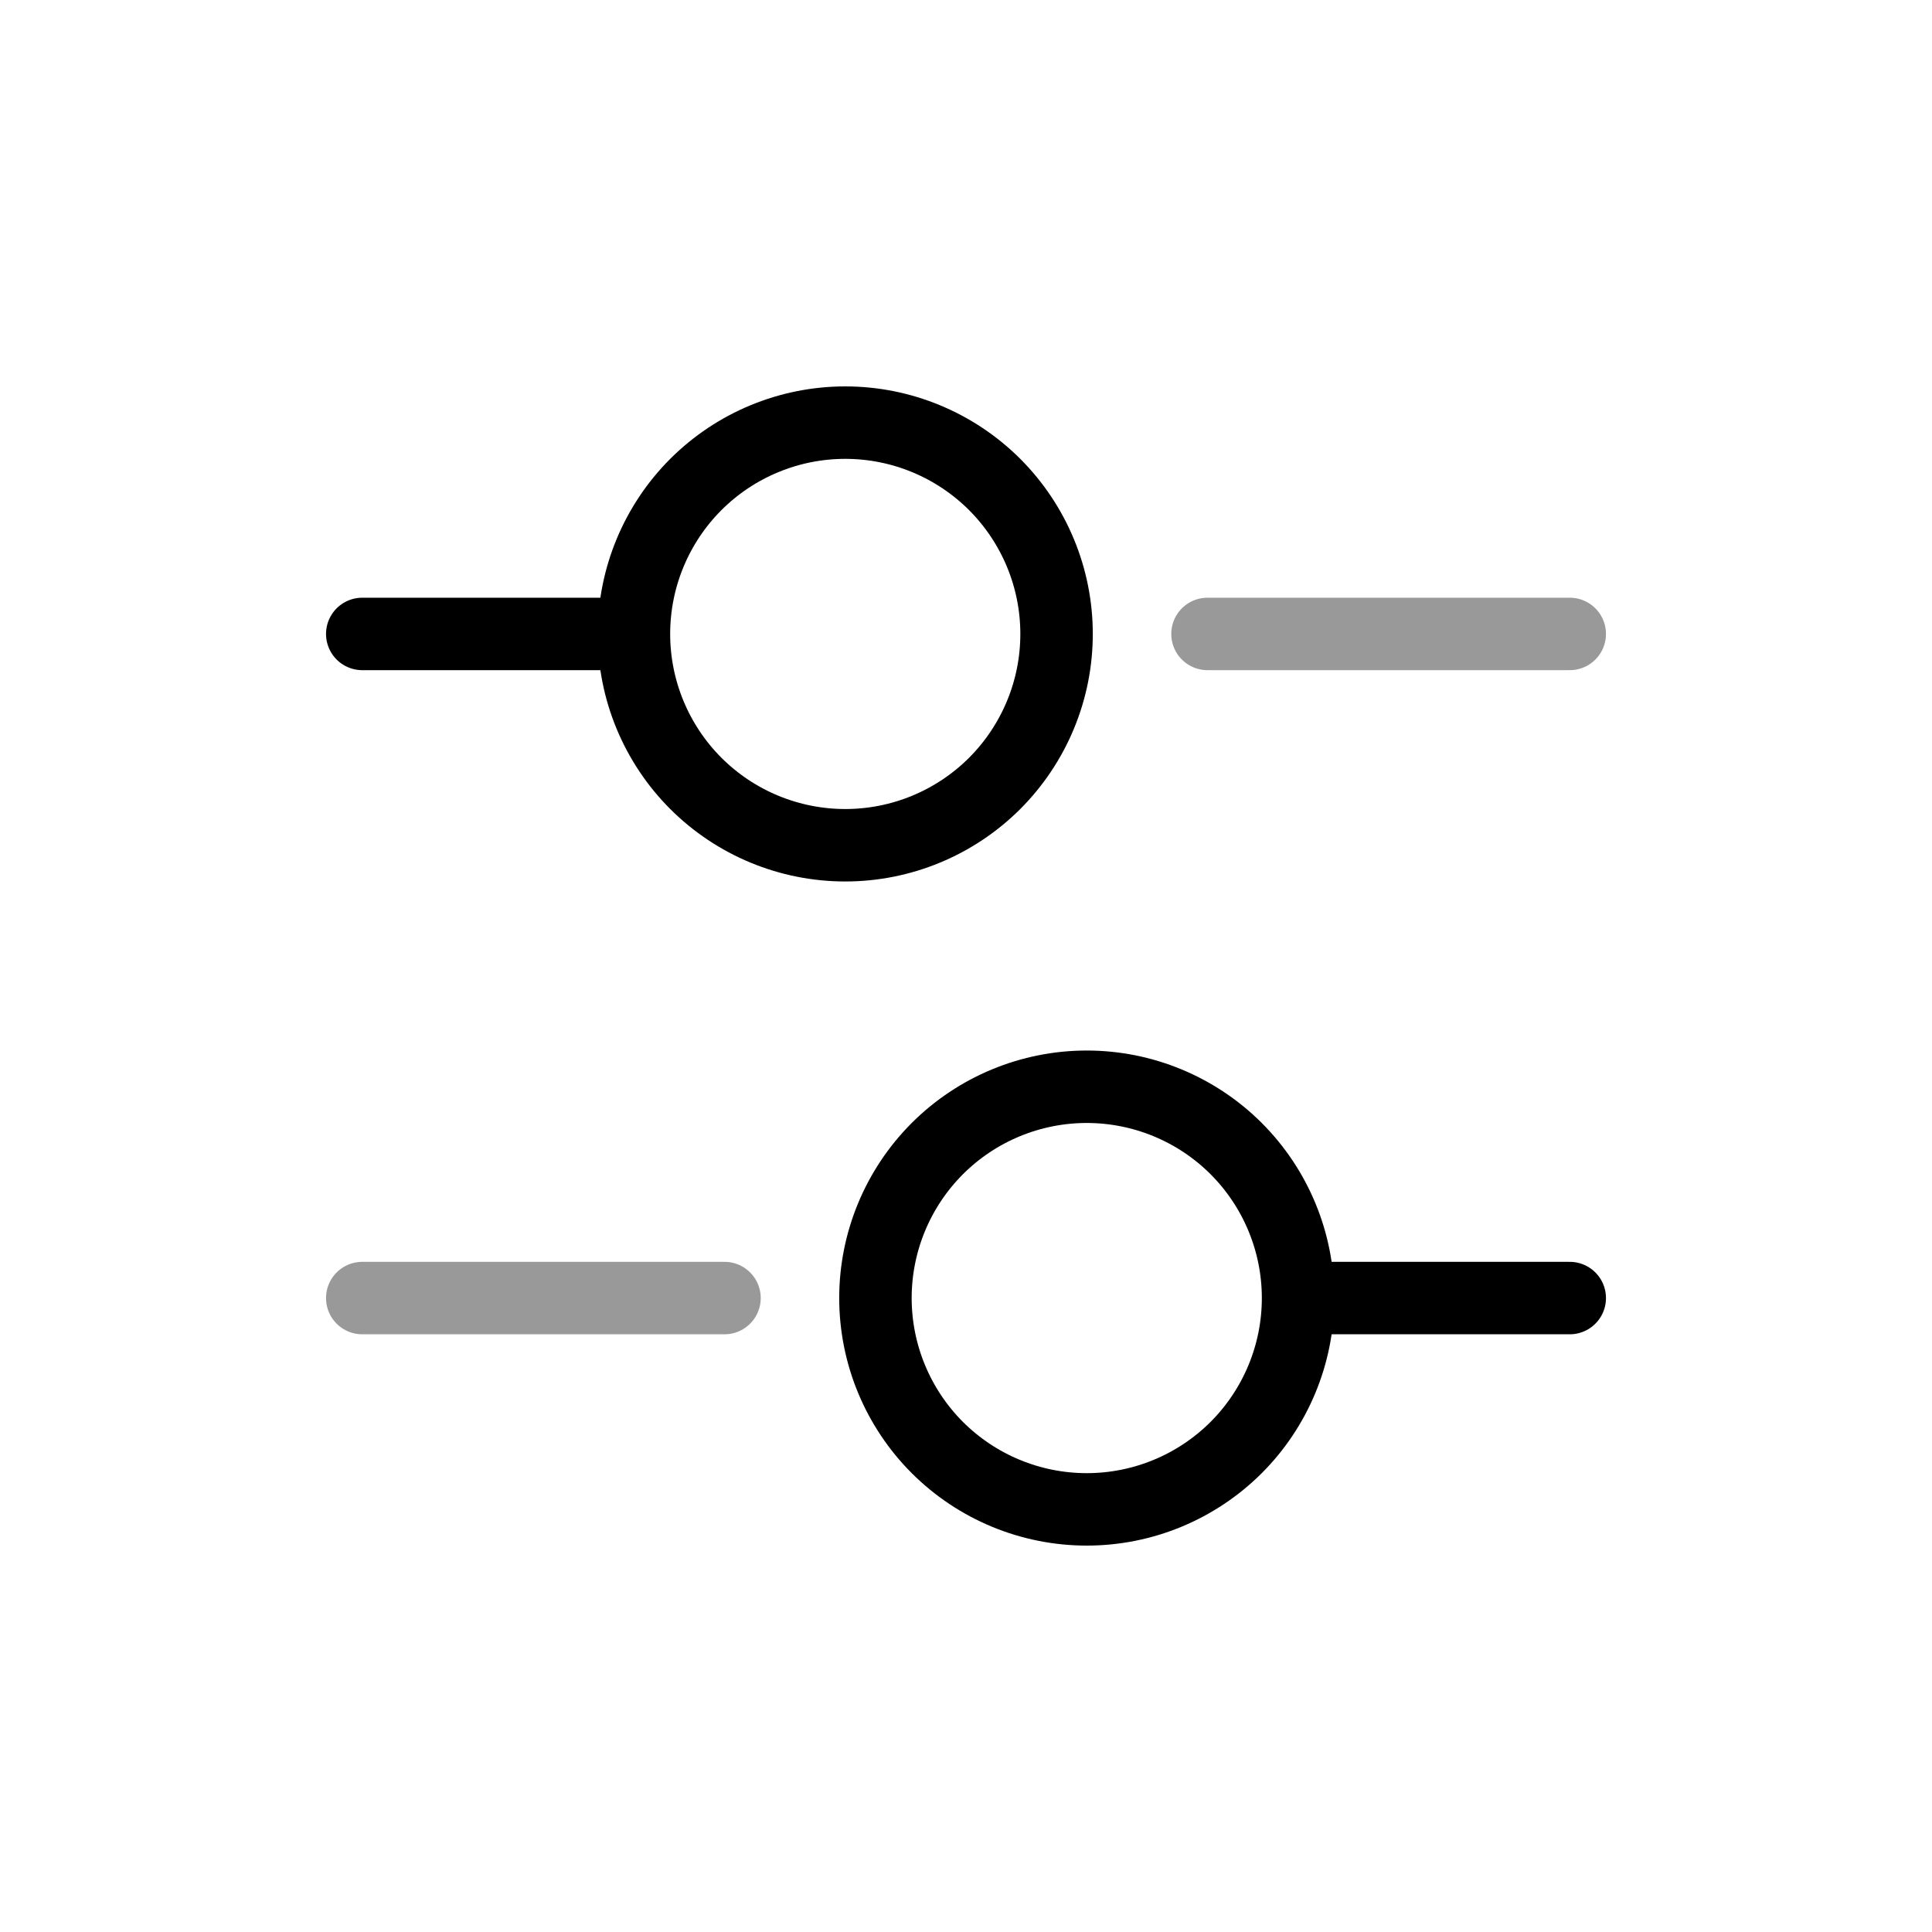
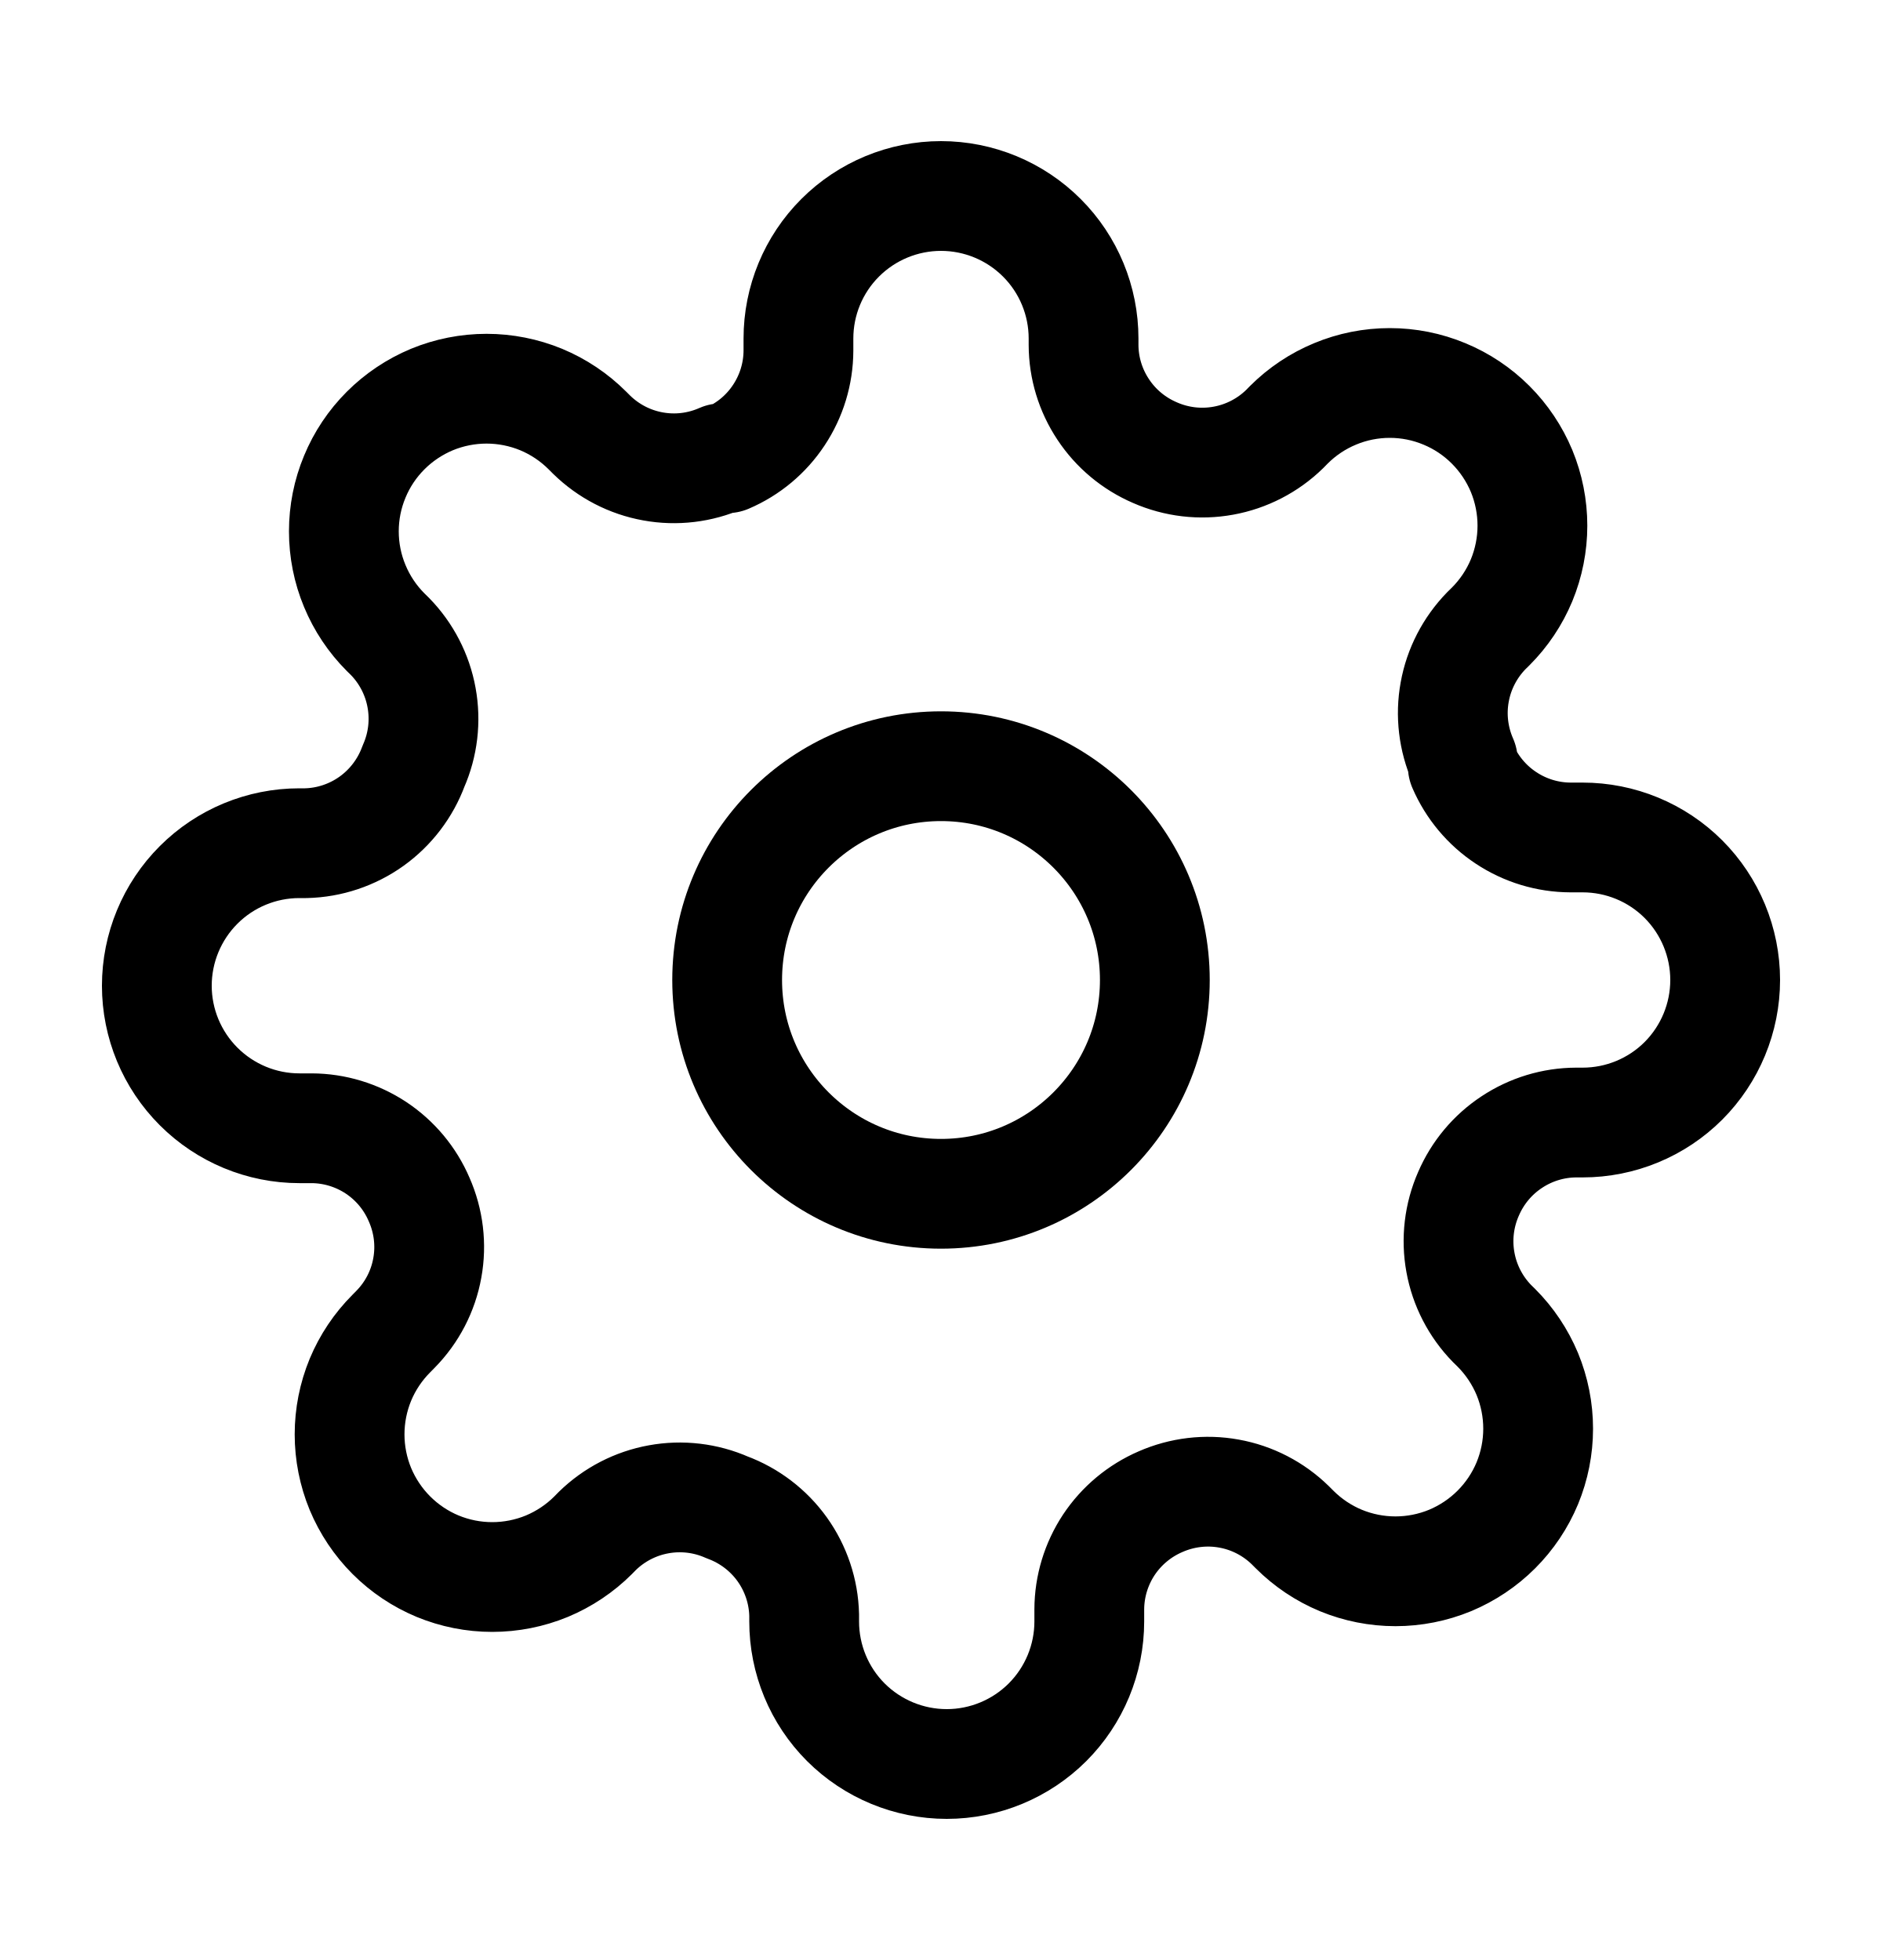
- <svg xmlns="http://www.w3.org/2000/svg" viewBox="0 0 40 40" fill="none">
-   <path opacity="0.4" d="M32.5 13.125H25" stroke="currentColor" stroke-width="1.5" stroke-miterlimit="10" stroke-linecap="round" stroke-linejoin="round" />
-   <path d="M12.5 13.125H7.5M17.5 17.5C18.075 17.5 18.643 17.387 19.174 17.167C19.705 16.947 20.187 16.625 20.594 16.219C21 15.812 21.322 15.33 21.542 14.799C21.762 14.268 21.875 13.7 21.875 13.125C21.875 12.55 21.762 11.982 21.542 11.451C21.322 10.92 21 10.438 20.594 10.031C20.187 9.625 19.705 9.303 19.174 9.083C18.643 8.863 18.075 8.75 17.5 8.75C16.34 8.75 15.227 9.211 14.406 10.031C13.586 10.852 13.125 11.965 13.125 13.125C13.125 14.285 13.586 15.398 14.406 16.219C15.227 17.039 16.34 17.5 17.5 17.5Z" stroke="currentColor" stroke-width="1.5" stroke-miterlimit="10" stroke-linecap="round" stroke-linejoin="round" />
-   <path opacity="0.4" d="M15 26.875H7.5" stroke="currentColor" stroke-width="1.5" stroke-miterlimit="10" stroke-linecap="round" stroke-linejoin="round" />
-   <path d="M32.5 26.875H27.5M22.5 31.25C23.66 31.25 24.773 30.789 25.594 29.969C26.414 29.148 26.875 28.035 26.875 26.875C26.875 25.715 26.414 24.602 25.594 23.781C24.773 22.961 23.66 22.5 22.5 22.5C21.34 22.5 20.227 22.961 19.406 23.781C18.586 24.602 18.125 25.715 18.125 26.875C18.125 28.035 18.586 29.148 19.406 29.969C20.227 30.789 21.34 31.25 22.5 31.25Z" stroke="currentColor" stroke-width="1.5" stroke-miterlimit="10" stroke-linecap="round" stroke-linejoin="round" />
+ <svg xmlns="http://www.w3.org/2000/svg" viewBox="0 0 24 25" fill="none">
+   <path d="M12 15.227C13.506 15.227 14.727 14.006 14.727 12.5C14.727 10.994 13.506 9.773 12 9.773C10.494 9.773 9.273 10.994 9.273 12.5C9.273 14.006 10.494 15.227 12 15.227Z" stroke="currentColor" stroke-width="1.4" stroke-linecap="round" stroke-linejoin="round" />
+   <path d="M18.727 15.227C18.606 15.502 18.57 15.806 18.624 16.101C18.677 16.395 18.818 16.668 19.027 16.882L19.082 16.936C19.251 17.105 19.385 17.306 19.477 17.526C19.568 17.747 19.615 17.984 19.615 18.223C19.615 18.462 19.568 18.698 19.477 18.919C19.385 19.14 19.251 19.34 19.082 19.509C18.913 19.678 18.712 19.812 18.492 19.904C18.271 19.995 18.034 20.042 17.796 20.042C17.556 20.042 17.32 19.995 17.099 19.904C16.878 19.812 16.678 19.678 16.509 19.509L16.454 19.454C16.24 19.245 15.968 19.104 15.673 19.051C15.378 18.997 15.074 19.034 14.8 19.154C14.531 19.27 14.302 19.461 14.14 19.705C13.979 19.949 13.892 20.235 13.891 20.527V20.682C13.891 21.164 13.699 21.627 13.358 21.968C13.017 22.308 12.555 22.5 12.073 22.5C11.591 22.5 11.128 22.308 10.787 21.968C10.446 21.627 10.255 21.164 10.255 20.682V20.6C10.248 20.299 10.15 20.007 9.975 19.762C9.8 19.518 9.555 19.331 9.273 19.227C8.999 19.106 8.694 19.07 8.399 19.124C8.105 19.177 7.832 19.318 7.618 19.527L7.564 19.582C7.395 19.751 7.194 19.885 6.974 19.977C6.753 20.068 6.516 20.115 6.277 20.115C6.038 20.115 5.802 20.068 5.581 19.977C5.36 19.885 5.16 19.751 4.991 19.582C4.822 19.413 4.688 19.212 4.596 18.992C4.505 18.771 4.458 18.534 4.458 18.296C4.458 18.056 4.505 17.82 4.596 17.599C4.688 17.378 4.822 17.178 4.991 17.009L5.045 16.954C5.255 16.74 5.396 16.468 5.449 16.173C5.503 15.878 5.466 15.574 5.345 15.3C5.23 15.031 5.039 14.802 4.795 14.64C4.551 14.479 4.265 14.392 3.973 14.391H3.818C3.336 14.391 2.874 14.199 2.533 13.858C2.192 13.517 2 13.055 2 12.573C2 12.091 2.192 11.628 2.533 11.287C2.874 10.946 3.336 10.755 3.818 10.755H3.9C4.201 10.748 4.493 10.65 4.738 10.475C4.982 10.3 5.169 10.055 5.273 9.773C5.394 9.499 5.43 9.194 5.376 8.899C5.323 8.605 5.182 8.332 4.973 8.118L4.918 8.064C4.749 7.895 4.615 7.694 4.524 7.474C4.432 7.253 4.385 7.016 4.385 6.777C4.385 6.538 4.432 6.302 4.524 6.081C4.615 5.86 4.749 5.66 4.918 5.491C5.087 5.322 5.288 5.188 5.508 5.096C5.729 5.005 5.966 4.958 6.205 4.958C6.443 4.958 6.68 5.005 6.901 5.096C7.122 5.188 7.322 5.322 7.491 5.491L7.545 5.545C7.76 5.755 8.032 5.896 8.327 5.949C8.622 6.003 8.926 5.966 9.2 5.845H9.273C9.542 5.73 9.771 5.539 9.932 5.295C10.094 5.051 10.181 4.765 10.182 4.473V4.318C10.182 3.836 10.373 3.374 10.714 3.033C11.055 2.692 11.518 2.5 12 2.5C12.482 2.5 12.945 2.692 13.286 3.033C13.627 3.374 13.818 3.836 13.818 4.318V4.4C13.819 4.693 13.906 4.978 14.068 5.222C14.229 5.466 14.458 5.657 14.727 5.773C15.002 5.894 15.306 5.93 15.601 5.876C15.895 5.823 16.168 5.682 16.382 5.473L16.436 5.418C16.605 5.249 16.806 5.115 17.026 5.024C17.247 4.932 17.484 4.885 17.723 4.885C17.962 4.885 18.198 4.932 18.419 5.024C18.64 5.115 18.84 5.249 19.009 5.418C19.178 5.587 19.312 5.788 19.404 6.008C19.495 6.229 19.542 6.466 19.542 6.705C19.542 6.943 19.495 7.18 19.404 7.401C19.312 7.622 19.178 7.822 19.009 7.991L18.954 8.045C18.745 8.26 18.604 8.532 18.551 8.827C18.497 9.122 18.534 9.426 18.654 9.7V9.773C18.77 10.042 18.961 10.271 19.205 10.432C19.449 10.594 19.735 10.681 20.027 10.682H20.182C20.664 10.682 21.127 10.873 21.468 11.214C21.808 11.555 22 12.018 22 12.5C22 12.982 21.808 13.445 21.468 13.786C21.127 14.127 20.664 14.318 20.182 14.318H20.1C19.808 14.319 19.522 14.406 19.278 14.568C19.034 14.729 18.843 14.958 18.727 15.227Z" stroke="currentColor" stroke-width="1.4" stroke-linecap="round" stroke-linejoin="round" />
</svg>
